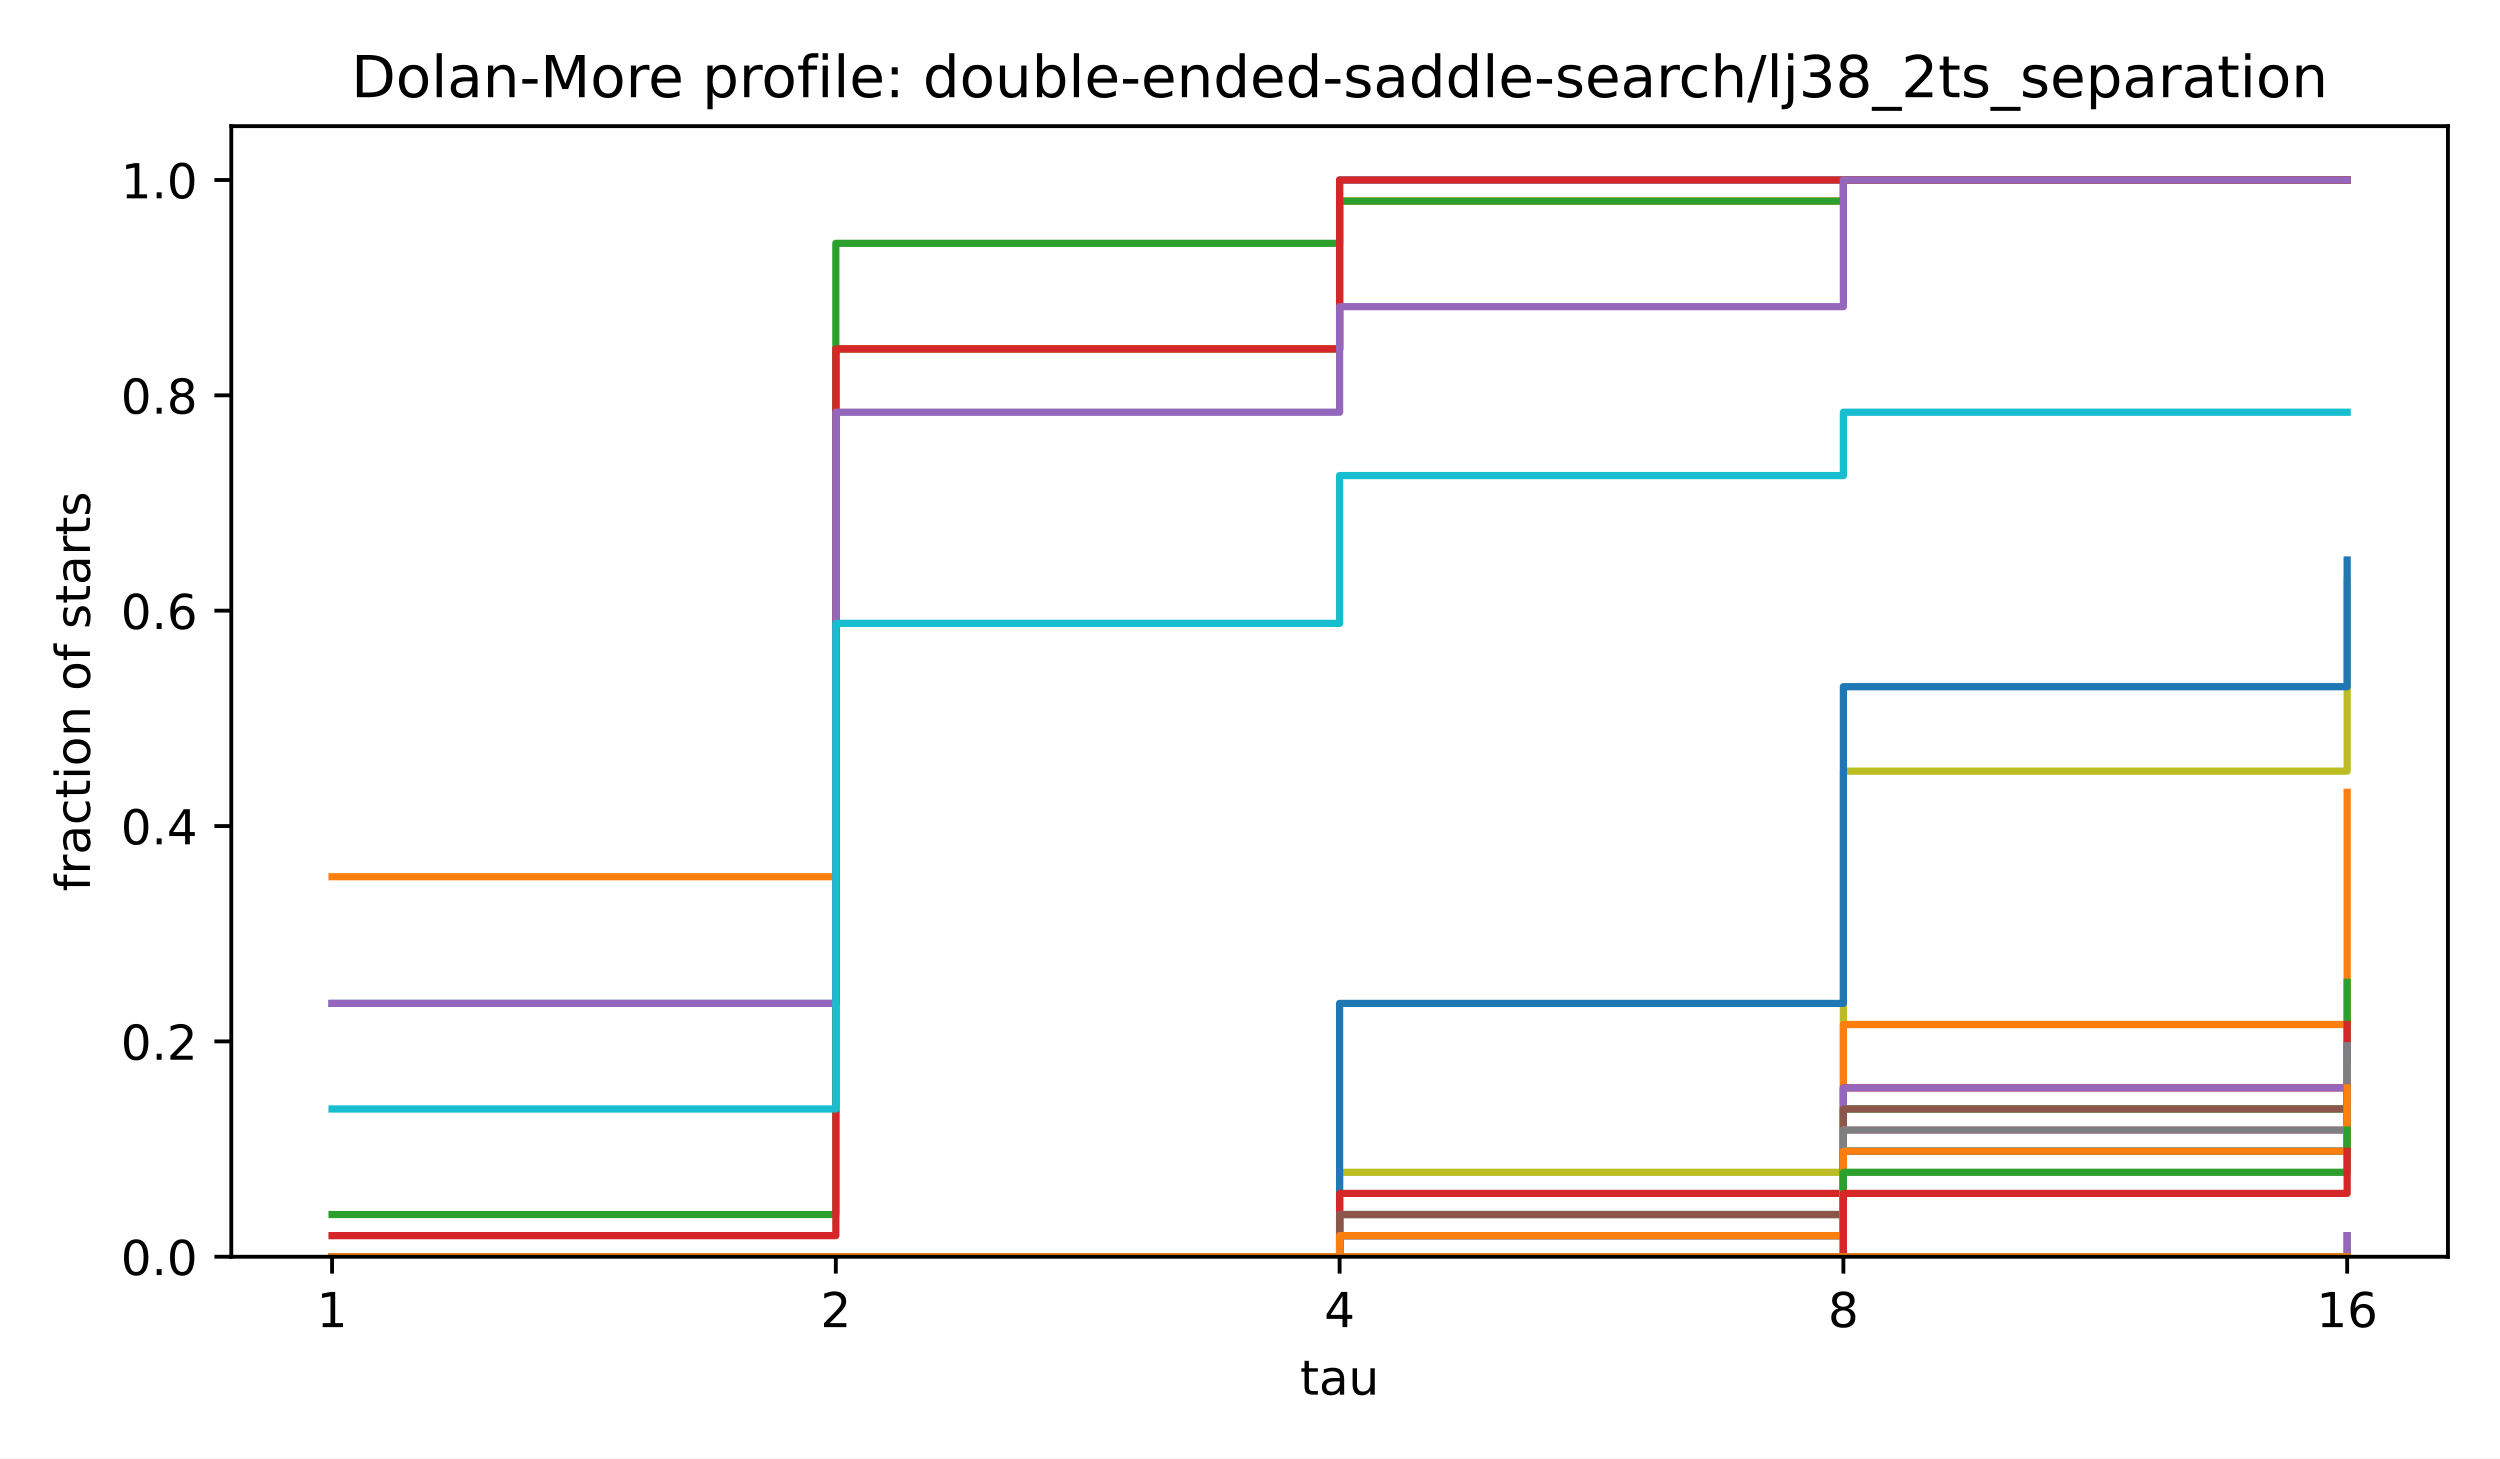
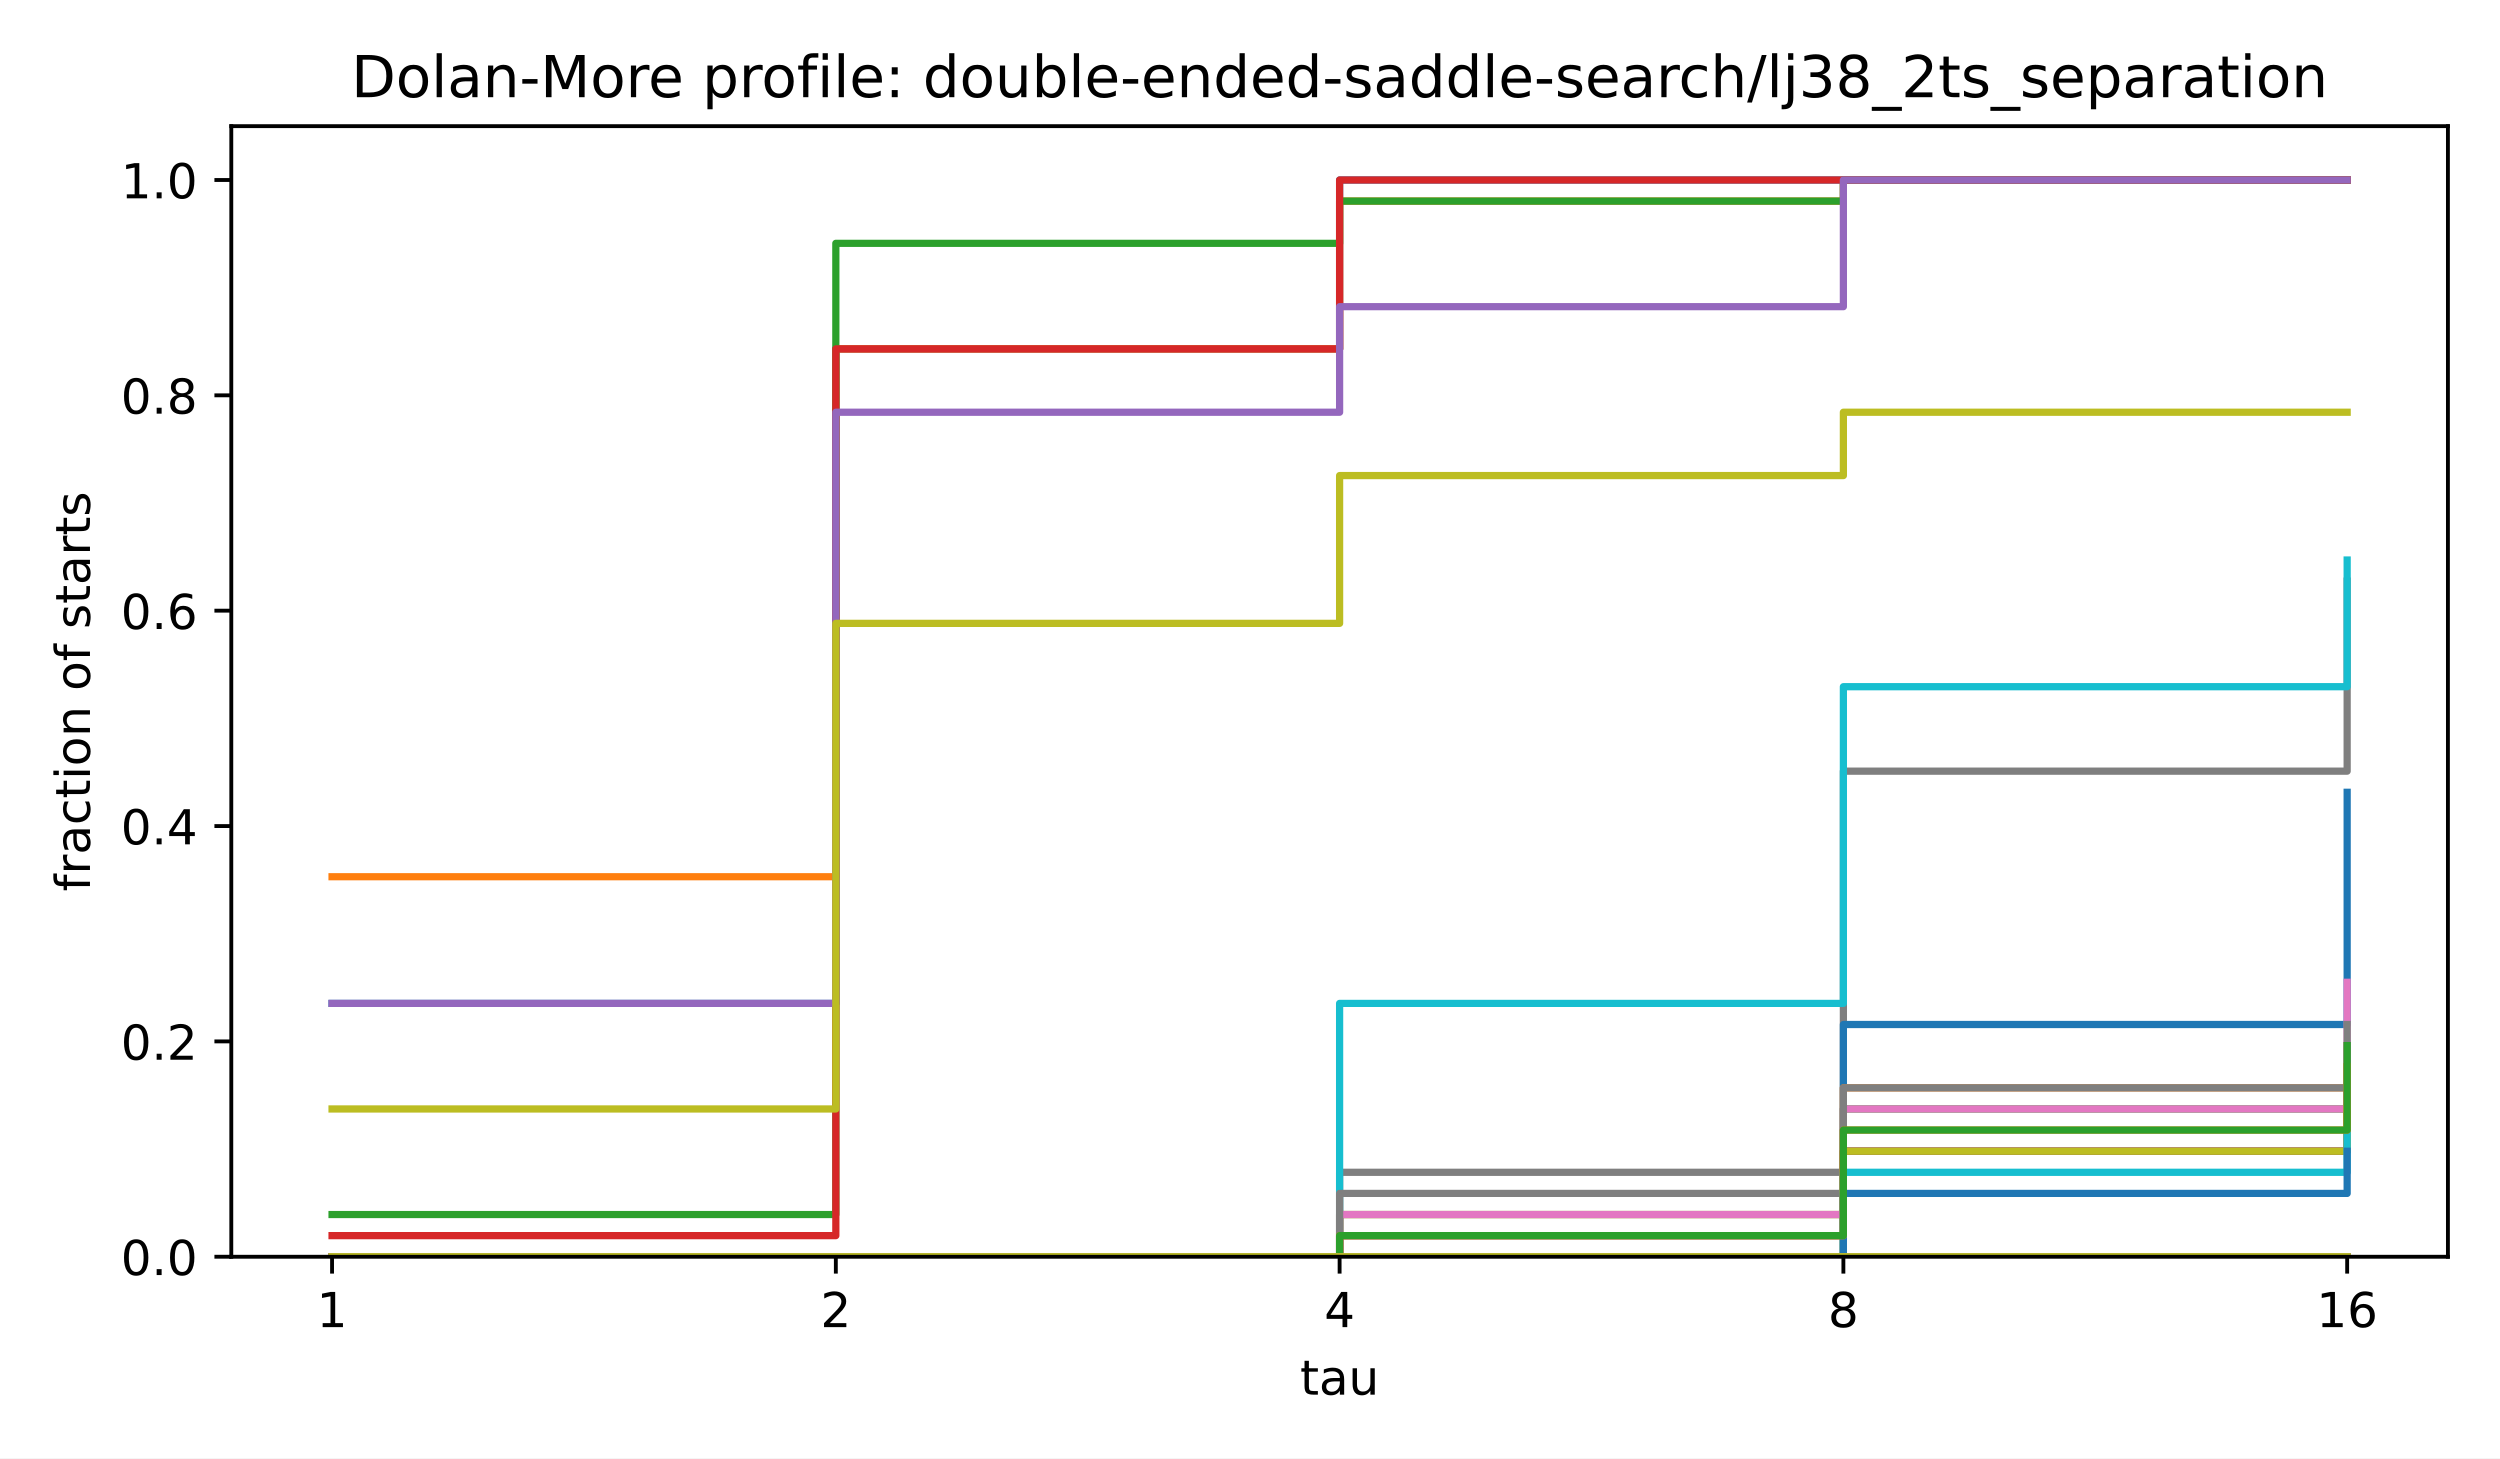
<svg xmlns="http://www.w3.org/2000/svg" xmlns:xlink="http://www.w3.org/1999/xlink" width="518.4pt" height="302.4pt" viewBox="0 0 518.4 302.4" version="1.1">
  <defs>
    <style type="text/css">*{stroke-linejoin: round; stroke-linecap: butt}</style>
  </defs>
  <g id="figure_1">
    <g id="patch_1">
      <path d="M 0 302.4  L 518.4 302.4  L 518.4 0  L 0 0  z " style="fill: #ffffff" />
    </g>
    <g id="axes_1">
      <g id="patch_2">
        <path d="M 47.962 260.6  L 507.6 260.6  L 507.6 26.16  L 47.962 26.16  z " style="fill: #ffffff" />
      </g>
      <g id="matplotlib.axis_1">
        <g id="xtick_1">
          <g id="line2d_1">
            <defs>
              <path id="m8ea4d47d77" d="M 0 0  L 0 3.5  " style="stroke: #000000; stroke-width: 0.8" />
            </defs>
            <g>
              <use xlink:href="#m8ea4d47d77" x="68.855" y="260.6" style="stroke: #000000; stroke-width: 0.8" />
            </g>
          </g>
          <g id="text_1">
            <text style="font-size: 10px; font-family: 'DejaVu Sans', 'Bitstream Vera Sans', 'Computer Modern Sans Serif', 'Lucida Grande', 'Verdana', 'Geneva', 'Lucid', 'Arial', 'Helvetica', 'Avant Garde', sans-serif; text-anchor: middle" x="68.855" y="275.198" transform="rotate(-0 68.85496 275.1977)">1</text>
          </g>
        </g>
        <g id="xtick_2">
          <g id="line2d_2">
            <g>
              <use xlink:href="#m8ea4d47d77" x="173.318" y="260.6" style="stroke: #000000; stroke-width: 0.8" />
            </g>
          </g>
          <g id="text_2">
            <text style="font-size: 10px; font-family: 'DejaVu Sans', 'Bitstream Vera Sans', 'Computer Modern Sans Serif', 'Lucida Grande', 'Verdana', 'Geneva', 'Lucid', 'Arial', 'Helvetica', 'Avant Garde', sans-serif; text-anchor: middle" x="173.318" y="275.198" transform="rotate(-0 173.3181 275.1977)">2</text>
          </g>
        </g>
        <g id="xtick_3">
          <g id="line2d_3">
            <g>
              <use xlink:href="#m8ea4d47d77" x="277.781" y="260.6" style="stroke: #000000; stroke-width: 0.8" />
            </g>
          </g>
          <g id="text_3">
            <text style="font-size: 10px; font-family: 'DejaVu Sans', 'Bitstream Vera Sans', 'Computer Modern Sans Serif', 'Lucida Grande', 'Verdana', 'Geneva', 'Lucid', 'Arial', 'Helvetica', 'Avant Garde', sans-serif; text-anchor: middle" x="277.781" y="275.198" transform="rotate(-0 277.7812 275.1977)">4</text>
          </g>
        </g>
        <g id="xtick_4">
          <g id="line2d_4">
            <g>
              <use xlink:href="#m8ea4d47d77" x="382.244" y="260.6" style="stroke: #000000; stroke-width: 0.8" />
            </g>
          </g>
          <g id="text_4">
            <text style="font-size: 10px; font-family: 'DejaVu Sans', 'Bitstream Vera Sans', 'Computer Modern Sans Serif', 'Lucida Grande', 'Verdana', 'Geneva', 'Lucid', 'Arial', 'Helvetica', 'Avant Garde', sans-serif; text-anchor: middle" x="382.244" y="275.198" transform="rotate(-0 382.2443 275.1977)">8</text>
          </g>
        </g>
        <g id="xtick_5">
          <g id="line2d_5">
            <g>
              <use xlink:href="#m8ea4d47d77" x="486.707" y="260.6" style="stroke: #000000; stroke-width: 0.8" />
            </g>
          </g>
          <g id="text_5">
            <text style="font-size: 10px; font-family: 'DejaVu Sans', 'Bitstream Vera Sans', 'Computer Modern Sans Serif', 'Lucida Grande', 'Verdana', 'Geneva', 'Lucid', 'Arial', 'Helvetica', 'Avant Garde', sans-serif; text-anchor: middle" x="486.707" y="275.198" transform="rotate(-0 486.7074 275.1977)">16</text>
          </g>
        </g>
        <g id="text_6">
          <text style="font-size: 10px; font-family: 'DejaVu Sans', 'Bitstream Vera Sans', 'Computer Modern Sans Serif', 'Lucida Grande', 'Verdana', 'Geneva', 'Lucid', 'Arial', 'Helvetica', 'Avant Garde', sans-serif; text-anchor: middle" x="277.781" y="289.198" transform="rotate(-0 277.7812 289.1977)">tau</text>
        </g>
      </g>
      <g id="matplotlib.axis_2">
        <g id="ytick_1">
          <g id="line2d_6">
            <defs>
              <path id="md659df78fa" d="M 0 0  L -3.5 0  " style="stroke: #000000; stroke-width: 0.8" />
            </defs>
            <g>
              <use xlink:href="#md659df78fa" x="47.962" y="260.6" style="stroke: #000000; stroke-width: 0.8" />
            </g>
          </g>
          <g id="text_7">
            <text style="font-size: 10px; font-family: 'DejaVu Sans', 'Bitstream Vera Sans', 'Computer Modern Sans Serif', 'Lucida Grande', 'Verdana', 'Geneva', 'Lucid', 'Arial', 'Helvetica', 'Avant Garde', sans-serif; text-anchor: end" x="40.962" y="264.399" transform="rotate(-0 40.96234 264.3988)">0.0</text>
          </g>
        </g>
        <g id="ytick_2">
          <g id="line2d_7">
            <g>
              <use xlink:href="#md659df78fa" x="47.962" y="215.945" style="stroke: #000000; stroke-width: 0.8" />
            </g>
          </g>
          <g id="text_8">
            <text style="font-size: 10px; font-family: 'DejaVu Sans', 'Bitstream Vera Sans', 'Computer Modern Sans Serif', 'Lucida Grande', 'Verdana', 'Geneva', 'Lucid', 'Arial', 'Helvetica', 'Avant Garde', sans-serif; text-anchor: end" x="40.962" y="219.744" transform="rotate(-0 40.96234 219.7436)">0.2</text>
          </g>
        </g>
        <g id="ytick_3">
          <g id="line2d_8">
            <g>
              <use xlink:href="#md659df78fa" x="47.962" y="171.29" style="stroke: #000000; stroke-width: 0.8" />
            </g>
          </g>
          <g id="text_9">
            <text style="font-size: 10px; font-family: 'DejaVu Sans', 'Bitstream Vera Sans', 'Computer Modern Sans Serif', 'Lucida Grande', 'Verdana', 'Geneva', 'Lucid', 'Arial', 'Helvetica', 'Avant Garde', sans-serif; text-anchor: end" x="40.962" y="175.088" transform="rotate(-0 40.96234 175.0884)">0.4</text>
          </g>
        </g>
        <g id="ytick_4">
          <g id="line2d_9">
            <g>
              <use xlink:href="#md659df78fa" x="47.962" y="126.634" style="stroke: #000000; stroke-width: 0.8" />
            </g>
          </g>
          <g id="text_10">
            <text style="font-size: 10px; font-family: 'DejaVu Sans', 'Bitstream Vera Sans', 'Computer Modern Sans Serif', 'Lucida Grande', 'Verdana', 'Geneva', 'Lucid', 'Arial', 'Helvetica', 'Avant Garde', sans-serif; text-anchor: end" x="40.962" y="130.433" transform="rotate(-0 40.96234 130.4331)">0.6</text>
          </g>
        </g>
        <g id="ytick_5">
          <g id="line2d_10">
            <g>
              <use xlink:href="#md659df78fa" x="47.962" y="81.979" style="stroke: #000000; stroke-width: 0.8" />
            </g>
          </g>
          <g id="text_11">
            <text style="font-size: 10px; font-family: 'DejaVu Sans', 'Bitstream Vera Sans', 'Computer Modern Sans Serif', 'Lucida Grande', 'Verdana', 'Geneva', 'Lucid', 'Arial', 'Helvetica', 'Avant Garde', sans-serif; text-anchor: end" x="40.962" y="85.778" transform="rotate(-0 40.96234 85.77788)">0.8</text>
          </g>
        </g>
        <g id="ytick_6">
          <g id="line2d_11">
            <g>
              <use xlink:href="#md659df78fa" x="47.962" y="37.324" style="stroke: #000000; stroke-width: 0.8" />
            </g>
          </g>
          <g id="text_12">
            <text style="font-size: 10px; font-family: 'DejaVu Sans', 'Bitstream Vera Sans', 'Computer Modern Sans Serif', 'Lucida Grande', 'Verdana', 'Geneva', 'Lucid', 'Arial', 'Helvetica', 'Avant Garde', sans-serif; text-anchor: end" x="40.962" y="41.123" transform="rotate(-0 40.96234 41.12264)">1.0</text>
          </g>
        </g>
        <g id="text_13">
          <text style="font-size: 10px; font-family: 'DejaVu Sans', 'Bitstream Vera Sans', 'Computer Modern Sans Serif', 'Lucida Grande', 'Verdana', 'Geneva', 'Lucid', 'Arial', 'Helvetica', 'Avant Garde', sans-serif; text-anchor: middle" x="18.657" y="143.38" transform="rotate(-90 18.65687 143.38)">fraction of starts</text>
        </g>
      </g>
      <g id="line2d_12">
        <path d="M 68.855 208.064  L 173.318 208.064  L 173.318 72.348  L 277.781 72.348  L 277.781 37.324  L 382.244 37.324  L 382.244 37.324  L 486.707 37.324  L 486.707 37.324  " clip-path="url(#p4e380cea4b)" style="fill: none; stroke: #1f77b4; stroke-width: 1.5; stroke-linecap: square" />
      </g>
      <g id="line2d_13">
        <path d="M 68.855 181.797  L 173.318 181.797  L 173.318 72.348  L 277.781 72.348  L 277.781 41.702  L 382.244 41.702  L 382.244 37.324  L 486.707 37.324  L 486.707 37.324  " clip-path="url(#p4e380cea4b)" style="fill: none; stroke: #ff7f0e; stroke-width: 1.5; stroke-linecap: square" />
      </g>
      <g id="line2d_14">
        <path d="M 68.855 251.844  L 173.318 251.844  L 173.318 50.458  L 277.781 50.458  L 277.781 41.702  L 382.244 41.702  L 382.244 37.324  L 486.707 37.324  L 486.707 37.324  " clip-path="url(#p4e380cea4b)" style="fill: none; stroke: #2ca02c; stroke-width: 1.5; stroke-linecap: square" />
      </g>
      <g id="line2d_15">
        <path d="M 68.855 256.222  L 173.318 256.222  L 173.318 72.348  L 277.781 72.348  L 277.781 37.324  L 382.244 37.324  L 382.244 37.324  L 486.707 37.324  L 486.707 37.324  " clip-path="url(#p4e380cea4b)" style="fill: none; stroke: #d62728; stroke-width: 1.5; stroke-linecap: square" />
      </g>
      <g id="line2d_16">
        <path d="M 68.855 208.064  L 173.318 208.064  L 173.318 85.481  L 277.781 85.481  L 277.781 63.592  L 382.244 63.592  L 382.244 37.324  L 486.707 37.324  L 486.707 37.324  " clip-path="url(#p4e380cea4b)" style="fill: none; stroke: #9467bd; stroke-width: 1.5; stroke-linecap: square" />
      </g>
      <g id="line2d_17">
-         <path d="M 68.855 260.6  L 173.318 260.6  L 173.318 260.6  L 277.781 260.6  L 277.781 260.6  L 382.244 260.6  L 382.244 260.6  L 486.707 260.6  L 486.707 256.222  " clip-path="url(#p4e380cea4b)" style="fill: none; stroke: #8c564b; stroke-width: 1.5; stroke-linecap: square" />
+         <path d="M 68.855 260.6  L 173.318 260.6  L 173.318 260.6  L 277.781 260.6  L 277.781 260.6  L 382.244 260.6  L 382.244 260.6  L 486.707 260.6  L 486.707 260.6  " clip-path="url(#p4e380cea4b)" style="fill: none; stroke: #8c564b; stroke-width: 1.5; stroke-linecap: square" />
      </g>
      <g id="line2d_18">
        <path d="M 68.855 260.6  L 173.318 260.6  L 173.318 260.6  L 277.781 260.6  L 277.781 260.6  L 382.244 260.6  L 382.244 260.6  L 486.707 260.6  L 486.707 260.6  " clip-path="url(#p4e380cea4b)" style="fill: none; stroke: #e377c2; stroke-width: 1.5; stroke-linecap: square" />
      </g>
      <g id="line2d_19">
-         <path d="M 68.855 260.6  L 173.318 260.6  L 173.318 260.6  L 277.781 260.6  L 277.781 260.6  L 382.244 260.6  L 382.244 260.6  L 486.707 260.6  L 486.707 260.6  " clip-path="url(#p4e380cea4b)" style="fill: none; stroke: #7f7f7f; stroke-width: 1.5; stroke-linecap: square" />
+         <path d="M 68.855 260.6  L 173.318 260.6  L 173.318 260.6  L 277.781 260.6  L 277.781 243.088  L 382.244 243.088  L 382.244 159.907  L 486.707 159.907  L 486.707 120.505  " clip-path="url(#p4e380cea4b)" style="fill: none; stroke: #7f7f7f; stroke-width: 1.5; stroke-linecap: square" />
      </g>
      <g id="line2d_20">
-         <path d="M 68.855 260.6  L 173.318 260.6  L 173.318 260.6  L 277.781 260.6  L 277.781 243.088  L 382.244 243.088  L 382.244 159.907  L 486.707 159.907  L 486.707 120.505  " clip-path="url(#p4e380cea4b)" style="fill: none; stroke: #bcbd22; stroke-width: 1.5; stroke-linecap: square" />
+         <path d="M 68.855 229.954  L 173.318 229.954  L 173.318 129.261  L 277.781 129.261  L 277.781 98.615  L 382.244 98.615  L 382.244 85.481  L 486.707 85.481  L 486.707 85.481  " clip-path="url(#p4e380cea4b)" style="fill: none; stroke: #bcbd22; stroke-width: 1.5; stroke-linecap: square" />
      </g>
      <g id="line2d_21">
-         <path d="M 68.855 229.954  L 173.318 229.954  L 173.318 129.261  L 277.781 129.261  L 277.781 98.615  L 382.244 98.615  L 382.244 85.481  L 486.707 85.481  L 486.707 85.481  " clip-path="url(#p4e380cea4b)" style="fill: none; stroke: #17becf; stroke-width: 1.5; stroke-linecap: square" />
+         <path d="M 68.855 260.6  L 173.318 260.6  L 173.318 260.6  L 277.781 260.6  L 277.781 208.064  L 382.244 208.064  L 382.244 142.395  L 486.707 142.395  L 486.707 116.127  " clip-path="url(#p4e380cea4b)" style="fill: none; stroke: #17becf; stroke-width: 1.5; stroke-linecap: square" />
      </g>
      <g id="line2d_22">
-         <path d="M 68.855 260.6  L 173.318 260.6  L 173.318 260.6  L 277.781 260.6  L 277.781 208.064  L 382.244 208.064  L 382.244 142.395  L 486.707 142.395  L 486.707 116.127  " clip-path="url(#p4e380cea4b)" style="fill: none; stroke: #1f77b4; stroke-width: 1.5; stroke-linecap: square" />
+         <path d="M 68.855 260.6  L 173.318 260.6  L 173.318 260.6  L 277.781 260.6  L 277.781 260.6  L 382.244 260.6  L 382.244 212.442  L 486.707 212.442  L 486.707 164.285  " clip-path="url(#p4e380cea4b)" style="fill: none; stroke: #1f77b4; stroke-width: 1.5; stroke-linecap: square" />
      </g>
      <g id="line2d_23">
-         <path d="M 68.855 260.6  L 173.318 260.6  L 173.318 260.6  L 277.781 260.6  L 277.781 260.6  L 382.244 260.6  L 382.244 212.442  L 486.707 212.442  L 486.707 164.285  " clip-path="url(#p4e380cea4b)" style="fill: none; stroke: #ff7f0e; stroke-width: 1.5; stroke-linecap: square" />
+         <path d="M 68.855 260.6  L 173.318 260.6  L 173.318 260.6  L 277.781 260.6  L 277.781 251.844  L 382.244 251.844  L 382.244 225.576  L 486.707 225.576  L 486.707 216.82  " clip-path="url(#p4e380cea4b)" style="fill: none; stroke: #ff7f0e; stroke-width: 1.5; stroke-linecap: square" />
      </g>
      <g id="line2d_24">
-         <path d="M 68.855 260.6  L 173.318 260.6  L 173.318 260.6  L 277.781 260.6  L 277.781 251.844  L 382.244 251.844  L 382.244 229.954  L 486.707 229.954  L 486.707 203.686  " clip-path="url(#p4e380cea4b)" style="fill: none; stroke: #2ca02c; stroke-width: 1.5; stroke-linecap: square" />
+         <path d="M 68.855 260.6  L 173.318 260.6  L 173.318 260.6  L 277.781 260.6  L 277.781 251.844  L 382.244 251.844  L 382.244 229.954  L 486.707 229.954  L 486.707 221.198  " clip-path="url(#p4e380cea4b)" style="fill: none; stroke: #2ca02c; stroke-width: 1.5; stroke-linecap: square" />
      </g>
      <g id="line2d_25">
-         <path d="M 68.855 260.6  L 173.318 260.6  L 173.318 260.6  L 277.781 260.6  L 277.781 247.466  L 382.244 247.466  L 382.244 225.576  L 486.707 225.576  L 486.707 212.442  " clip-path="url(#p4e380cea4b)" style="fill: none; stroke: #d62728; stroke-width: 1.5; stroke-linecap: square" />
+         <path d="M 68.855 260.6  L 173.318 260.6  L 173.318 260.6  L 277.781 260.6  L 277.781 256.222  L 382.244 256.222  L 382.244 238.71  L 486.707 238.71  L 486.707 225.576  " clip-path="url(#p4e380cea4b)" style="fill: none; stroke: #d62728; stroke-width: 1.5; stroke-linecap: square" />
      </g>
      <g id="line2d_26">
-         <path d="M 68.855 260.6  L 173.318 260.6  L 173.318 260.6  L 277.781 260.6  L 277.781 251.844  L 382.244 251.844  L 382.244 225.576  L 486.707 225.576  L 486.707 216.82  " clip-path="url(#p4e380cea4b)" style="fill: none; stroke: #9467bd; stroke-width: 1.5; stroke-linecap: square" />
+         <path d="M 68.855 260.6  L 173.318 260.6  L 173.318 260.6  L 277.781 260.6  L 277.781 256.222  L 382.244 256.222  L 382.244 238.71  L 486.707 238.71  L 486.707 225.576  " clip-path="url(#p4e380cea4b)" style="fill: none; stroke: #9467bd; stroke-width: 1.5; stroke-linecap: square" />
      </g>
      <g id="line2d_27">
-         <path d="M 68.855 260.6  L 173.318 260.6  L 173.318 260.6  L 277.781 260.6  L 277.781 251.844  L 382.244 251.844  L 382.244 229.954  L 486.707 229.954  L 486.707 221.198  " clip-path="url(#p4e380cea4b)" style="fill: none; stroke: #8c564b; stroke-width: 1.5; stroke-linecap: square" />
+         <path d="M 68.855 260.6  L 173.318 260.6  L 173.318 260.6  L 277.781 260.6  L 277.781 260.6  L 382.244 260.6  L 382.244 238.71  L 486.707 238.71  L 486.707 229.954  " clip-path="url(#p4e380cea4b)" style="fill: none; stroke: #8c564b; stroke-width: 1.5; stroke-linecap: square" />
      </g>
      <g id="line2d_28">
-         <path d="M 68.855 260.6  L 173.318 260.6  L 173.318 260.6  L 277.781 260.6  L 277.781 256.222  L 382.244 256.222  L 382.244 234.332  L 486.707 234.332  L 486.707 221.198  " clip-path="url(#p4e380cea4b)" style="fill: none; stroke: #e377c2; stroke-width: 1.5; stroke-linecap: square" />
+         <path d="M 68.855 260.6  L 173.318 260.6  L 173.318 260.6  L 277.781 260.6  L 277.781 251.844  L 382.244 251.844  L 382.244 229.954  L 486.707 229.954  L 486.707 203.686  " clip-path="url(#p4e380cea4b)" style="fill: none; stroke: #e377c2; stroke-width: 1.5; stroke-linecap: square" />
      </g>
      <g id="line2d_29">
-         <path d="M 68.855 260.6  L 173.318 260.6  L 173.318 260.6  L 277.781 260.6  L 277.781 256.222  L 382.244 256.222  L 382.244 234.332  L 486.707 234.332  L 486.707 216.82  " clip-path="url(#p4e380cea4b)" style="fill: none; stroke: #7f7f7f; stroke-width: 1.5; stroke-linecap: square" />
+         <path d="M 68.855 260.6  L 173.318 260.6  L 173.318 260.6  L 277.781 260.6  L 277.781 247.466  L 382.244 247.466  L 382.244 225.576  L 486.707 225.576  L 486.707 212.442  " clip-path="url(#p4e380cea4b)" style="fill: none; stroke: #7f7f7f; stroke-width: 1.5; stroke-linecap: square" />
      </g>
      <g id="line2d_30">
        <path d="M 68.855 260.6  L 173.318 260.6  L 173.318 260.6  L 277.781 260.6  L 277.781 260.6  L 382.244 260.6  L 382.244 238.71  L 486.707 238.71  L 486.707 229.954  " clip-path="url(#p4e380cea4b)" style="fill: none; stroke: #bcbd22; stroke-width: 1.5; stroke-linecap: square" />
      </g>
      <g id="line2d_31">
-         <path d="M 68.855 260.6  L 173.318 260.6  L 173.318 260.6  L 277.781 260.6  L 277.781 260.6  L 382.244 260.6  L 382.244 238.71  L 486.707 238.71  L 486.707 229.954  " clip-path="url(#p4e380cea4b)" style="fill: none; stroke: #17becf; stroke-width: 1.5; stroke-linecap: square" />
+         <path d="M 68.855 260.6  L 173.318 260.6  L 173.318 260.6  L 277.781 260.6  L 277.781 260.6  L 382.244 260.6  L 382.244 243.088  L 486.707 243.088  L 486.707 234.332  " clip-path="url(#p4e380cea4b)" style="fill: none; stroke: #17becf; stroke-width: 1.5; stroke-linecap: square" />
      </g>
      <g id="line2d_32">
-         <path d="M 68.855 260.6  L 173.318 260.6  L 173.318 260.6  L 277.781 260.6  L 277.781 256.222  L 382.244 256.222  L 382.244 238.71  L 486.707 238.71  L 486.707 225.576  " clip-path="url(#p4e380cea4b)" style="fill: none; stroke: #1f77b4; stroke-width: 1.5; stroke-linecap: square" />
+         <path d="M 68.855 260.6  L 173.318 260.6  L 173.318 260.6  L 277.781 260.6  L 277.781 260.6  L 382.244 260.6  L 382.244 247.466  L 486.707 247.466  L 486.707 238.71  " clip-path="url(#p4e380cea4b)" style="fill: none; stroke: #1f77b4; stroke-width: 1.5; stroke-linecap: square" />
      </g>
      <g id="line2d_33">
-         <path d="M 68.855 260.6  L 173.318 260.6  L 173.318 260.6  L 277.781 260.6  L 277.781 256.222  L 382.244 256.222  L 382.244 238.71  L 486.707 238.71  L 486.707 225.576  " clip-path="url(#p4e380cea4b)" style="fill: none; stroke: #ff7f0e; stroke-width: 1.5; stroke-linecap: square" />
+         <path d="M 68.855 260.6  L 173.318 260.6  L 173.318 260.6  L 277.781 260.6  L 277.781 256.222  L 382.244 256.222  L 382.244 234.332  L 486.707 234.332  L 486.707 221.198  " clip-path="url(#p4e380cea4b)" style="fill: none; stroke: #ff7f0e; stroke-width: 1.5; stroke-linecap: square" />
      </g>
      <g id="line2d_34">
-         <path d="M 68.855 260.6  L 173.318 260.6  L 173.318 260.6  L 277.781 260.6  L 277.781 260.6  L 382.244 260.6  L 382.244 243.088  L 486.707 243.088  L 486.707 234.332  " clip-path="url(#p4e380cea4b)" style="fill: none; stroke: #2ca02c; stroke-width: 1.5; stroke-linecap: square" />
+         <path d="M 68.855 260.6  L 173.318 260.6  L 173.318 260.6  L 277.781 260.6  L 277.781 256.222  L 382.244 256.222  L 382.244 234.332  L 486.707 234.332  L 486.707 216.82  " clip-path="url(#p4e380cea4b)" style="fill: none; stroke: #2ca02c; stroke-width: 1.5; stroke-linecap: square" />
      </g>
      <g id="line2d_35">
-         <path d="M 68.855 260.6  L 173.318 260.6  L 173.318 260.6  L 277.781 260.6  L 277.781 260.6  L 382.244 260.6  L 382.244 247.466  L 486.707 247.466  L 486.707 238.71  " clip-path="url(#p4e380cea4b)" style="fill: none; stroke: #d62728; stroke-width: 1.5; stroke-linecap: square" />
+         <path d="M 68.855 260.6  L 173.318 260.6  L 173.318 260.6  L 277.781 260.6  L 277.781 260.6  L 382.244 260.6  L 382.244 260.6  L 486.707 260.6  L 486.707 260.6  " clip-path="url(#p4e380cea4b)" style="fill: none; stroke: #d62728; stroke-width: 1.5; stroke-linecap: square" />
      </g>
      <g id="line2d_36">
-         <path d="M 68.855 260.6  L 173.318 260.6  L 173.318 260.6  L 277.781 260.6  L 277.781 260.6  L 382.244 260.6  L 382.244 260.6  L 486.707 260.6  L 486.707 256.222  " clip-path="url(#p4e380cea4b)" style="fill: none; stroke: #9467bd; stroke-width: 1.5; stroke-linecap: square" />
+         <path d="M 68.855 260.6  L 173.318 260.6  L 173.318 260.6  L 277.781 260.6  L 277.781 260.6  L 382.244 260.6  L 382.244 260.6  L 486.707 260.6  L 486.707 260.6  " clip-path="url(#p4e380cea4b)" style="fill: none; stroke: #9467bd; stroke-width: 1.5; stroke-linecap: square" />
      </g>
      <g id="line2d_37">
        <path d="M 68.855 260.6  L 173.318 260.6  L 173.318 260.6  L 277.781 260.6  L 277.781 260.6  L 382.244 260.6  L 382.244 260.6  L 486.707 260.6  L 486.707 260.6  " clip-path="url(#p4e380cea4b)" style="fill: none; stroke: #8c564b; stroke-width: 1.5; stroke-linecap: square" />
      </g>
      <g id="line2d_38">
        <path d="M 68.855 260.6  L 173.318 260.6  L 173.318 260.6  L 277.781 260.6  L 277.781 260.6  L 382.244 260.6  L 382.244 260.6  L 486.707 260.6  L 486.707 260.6  " clip-path="url(#p4e380cea4b)" style="fill: none; stroke: #e377c2; stroke-width: 1.5; stroke-linecap: square" />
      </g>
      <g id="line2d_39">
        <path d="M 68.855 260.6  L 173.318 260.6  L 173.318 260.6  L 277.781 260.6  L 277.781 260.6  L 382.244 260.6  L 382.244 260.6  L 486.707 260.6  L 486.707 260.6  " clip-path="url(#p4e380cea4b)" style="fill: none; stroke: #7f7f7f; stroke-width: 1.5; stroke-linecap: square" />
      </g>
      <g id="line2d_40">
        <path d="M 68.855 260.6  L 173.318 260.6  L 173.318 260.6  L 277.781 260.6  L 277.781 260.6  L 382.244 260.6  L 382.244 260.6  L 486.707 260.6  L 486.707 260.6  " clip-path="url(#p4e380cea4b)" style="fill: none; stroke: #bcbd22; stroke-width: 1.5; stroke-linecap: square" />
-       </g>
-       <g id="line2d_41">
-         <path d="M 68.855 260.6  L 173.318 260.6  L 173.318 260.6  L 277.781 260.6  L 277.781 260.6  L 382.244 260.6  L 382.244 260.6  L 486.707 260.6  L 486.707 260.6  " clip-path="url(#p4e380cea4b)" style="fill: none; stroke: #17becf; stroke-width: 1.5; stroke-linecap: square" />
-       </g>
-       <g id="line2d_42">
-         <path d="M 68.855 260.6  L 173.318 260.6  L 173.318 260.6  L 277.781 260.6  L 277.781 260.6  L 382.244 260.6  L 382.244 260.6  L 486.707 260.6  L 486.707 260.6  " clip-path="url(#p4e380cea4b)" style="fill: none; stroke: #1f77b4; stroke-width: 1.5; stroke-linecap: square" />
-       </g>
-       <g id="line2d_43">
-         <path d="M 68.855 260.6  L 173.318 260.6  L 173.318 260.6  L 277.781 260.6  L 277.781 260.6  L 382.244 260.6  L 382.244 260.6  L 486.707 260.6  L 486.707 260.6  " clip-path="url(#p4e380cea4b)" style="fill: none; stroke: #ff7f0e; stroke-width: 1.5; stroke-linecap: square" />
      </g>
      <g id="patch_3">
        <path d="M 47.962 260.6  L 47.962 26.16  " style="fill: none; stroke: #000000; stroke-width: 0.8; stroke-linejoin: miter; stroke-linecap: square" />
      </g>
      <g id="patch_4">
        <path d="M 507.6 260.6  L 507.6 26.16  " style="fill: none; stroke: #000000; stroke-width: 0.8; stroke-linejoin: miter; stroke-linecap: square" />
      </g>
      <g id="patch_5">
        <path d="M 47.962 260.6  L 507.6 260.6  " style="fill: none; stroke: #000000; stroke-width: 0.8; stroke-linejoin: miter; stroke-linecap: square" />
      </g>
      <g id="patch_6">
        <path d="M 47.962 26.16  L 507.6 26.16  " style="fill: none; stroke: #000000; stroke-width: 0.8; stroke-linejoin: miter; stroke-linecap: square" />
      </g>
      <g id="text_14">
        <text style="font-size: 12px; font-family: 'DejaVu Sans', 'Bitstream Vera Sans', 'Computer Modern Sans Serif', 'Lucida Grande', 'Verdana', 'Geneva', 'Lucid', 'Arial', 'Helvetica', 'Avant Garde', sans-serif; text-anchor: middle" x="277.781" y="20.16" transform="rotate(-0 277.7812 20.16)">Dolan-More profile: double-ended-saddle-search/lj38_2ts_separation</text>
      </g>
    </g>
  </g>
  <defs>
    <clipPath id="p4e380cea4b">
      <rect x="47.962" y="26.16" width="459.638" height="234.44" />
    </clipPath>
  </defs>
</svg>
